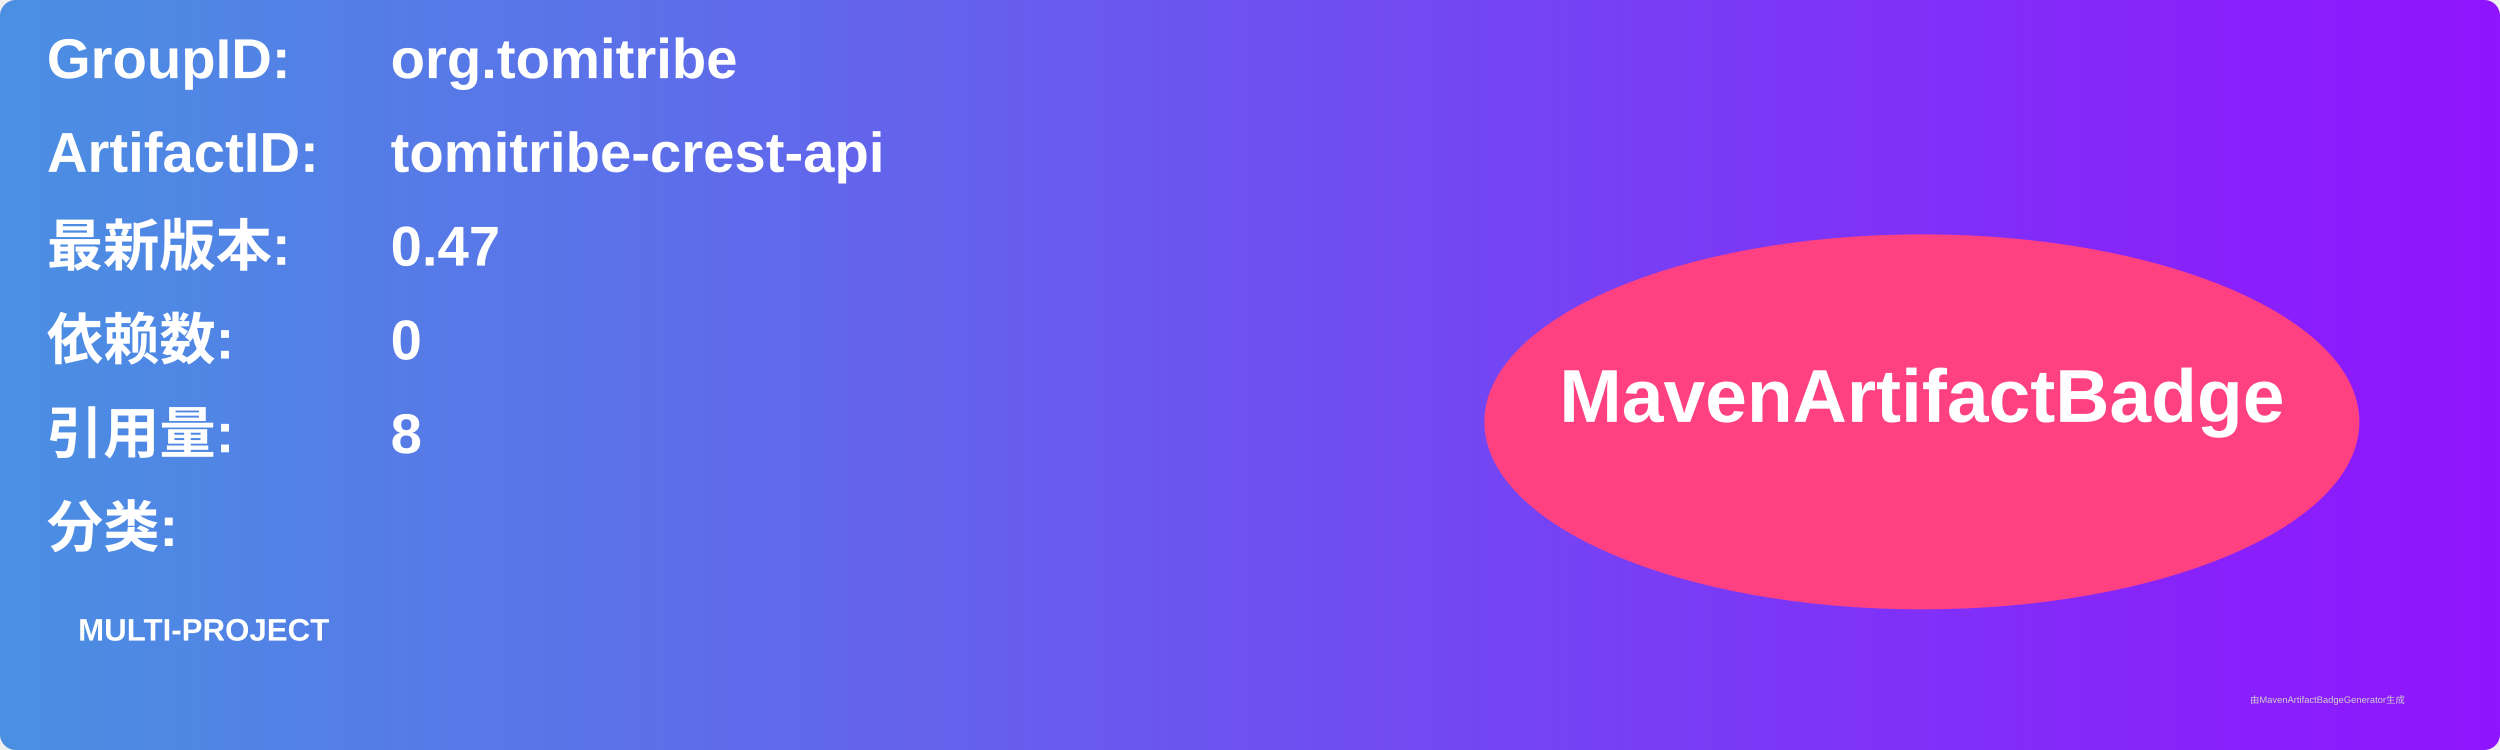
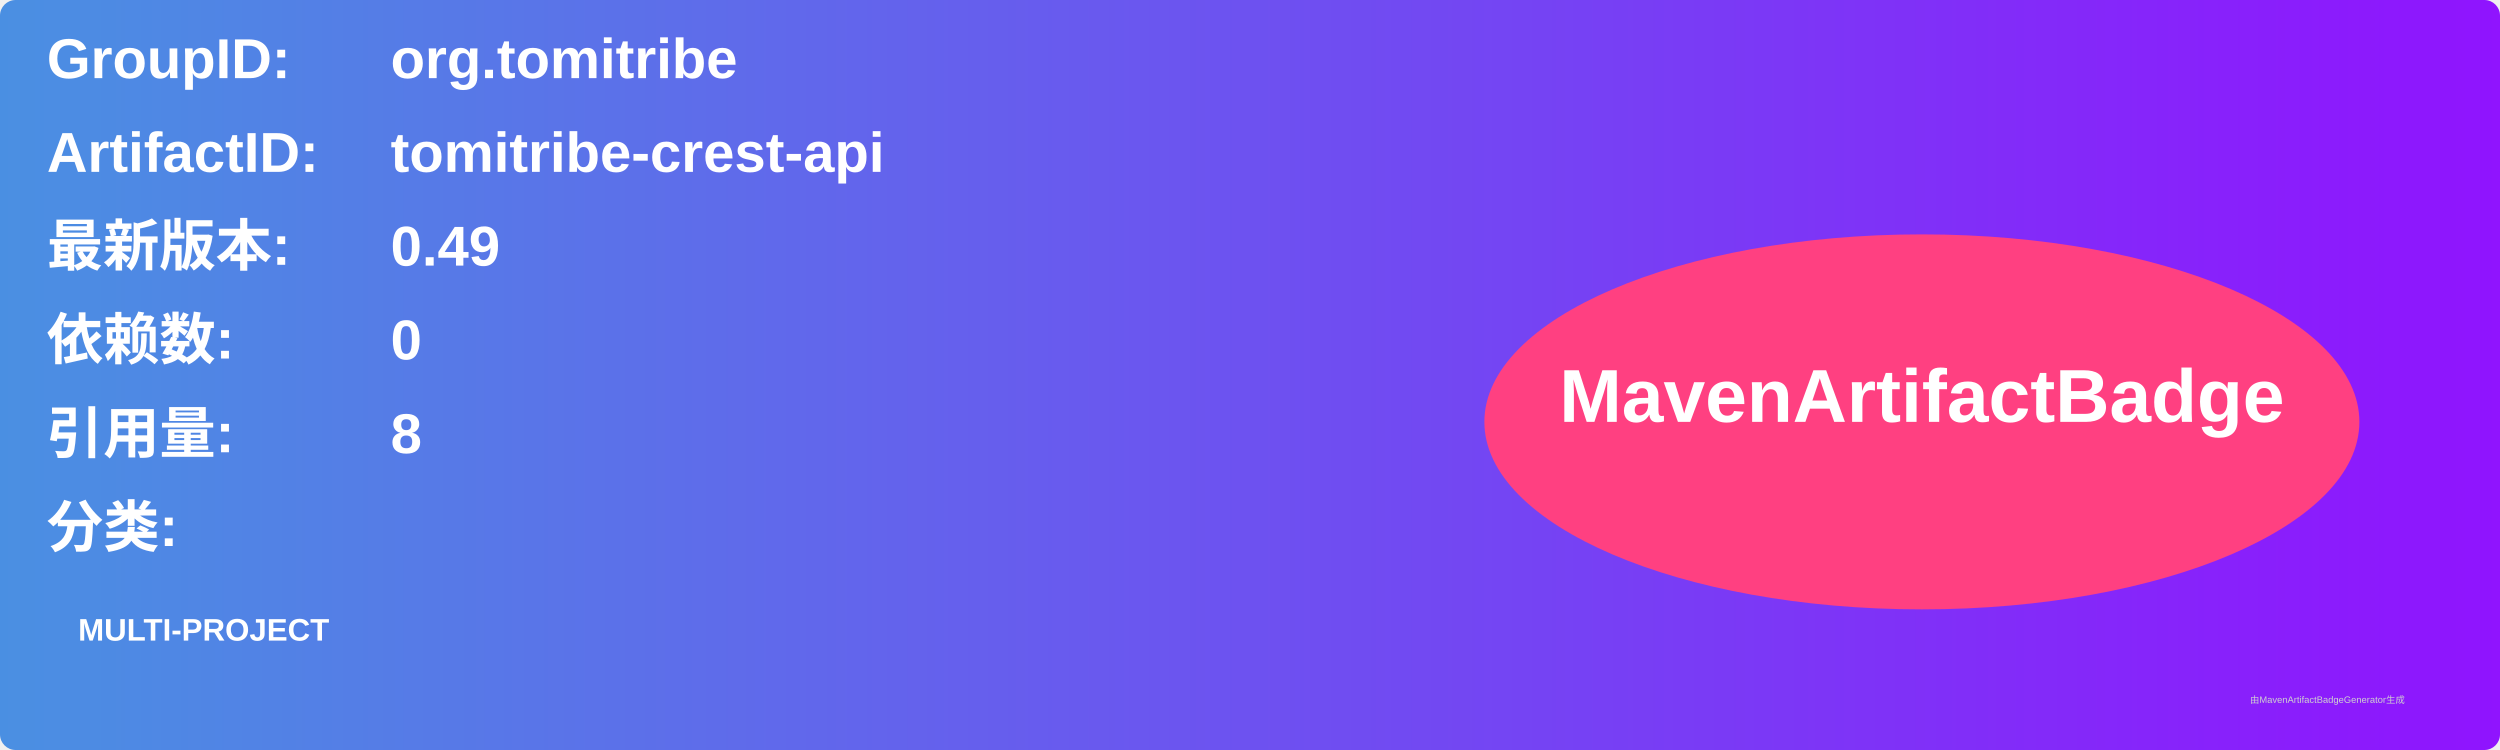
<svg xmlns="http://www.w3.org/2000/svg" width="800" height="240" viewBox="0 0 800 240">
  <linearGradient id="grad" x1="0%" y1="0%" x2="100%" y2="0%">
    <stop offset="0%" stop-color="#4a90e2" />
    <stop offset="100%" stop-color="#9013fe" />
  </linearGradient>
  <rect width="100%" height="100%" rx="5" ry="5" fill="url(#grad)" />
  <g transform="translate(15, 15)">
    <text x="0" y="10" font-family="Arial" font-size="18" fill="white" font-weight="bold" width="260">GroupID:</text>
    <text x="110" y="10" font-family="Arial" font-size="18" fill="white" font-weight="bold" width="460">org.tomitribe</text>
    <text x="0" y="40" font-family="Arial" font-size="18" fill="white" font-weight="bold" width="260">ArtifactID:</text>
    <text x="110" y="40" font-family="Arial" font-size="18" fill="white" font-weight="bold" width="460">tomitribe-crest-api</text>
    <text x="0" y="70" font-family="Arial" font-size="18" fill="white" font-weight="bold">最新版本:</text>
    <text x="110" y="70" font-family="Arial" font-size="18" fill="white" font-weight="bold">
-       <tspan font-weight="bold">0.47</tspan>
+       <tspan font-weight="bold">0.49</tspan>
    </text>
    <text x="0" y="100" font-family="Arial" font-size="18" fill="white" font-weight="bold">依赖数: </text>
    <text x="110" y="100" font-family="Arial" font-size="18" fill="white">
      <tspan font-weight="bold">0</tspan>
    </text>
    <text x="0" y="130" font-family="Arial" font-size="18" fill="white" font-weight="bold">引用量: </text>
    <text x="110" y="130" font-family="Arial" font-size="18" fill="white">
      <tspan font-weight="bold">8</tspan>
    </text>
    <text x="0" y="160" font-family="Arial" font-size="18" fill="white" font-weight="bold">分类:</text>
    <text x="10" y="190" font-family="Arial" font-size="10" fill="white">
      <tspan font-weight="bold">MULTI-PROJECT</tspan>
    </text>
    <ellipse cx="600" cy="120" rx="140" ry="60" fill="#ff4081" />
    <text x="600" y="120" text-anchor="middle" font-family="Arial" font-size="24" fill="white" font-weight="bold">MavenArtifactBadge</text>
  </g>
  <text x="720" y="225" font-family="Arial" font-size="3" fill="#d0d0d0">由MavenArtifactBadgeGenerator生成</text>
</svg>
